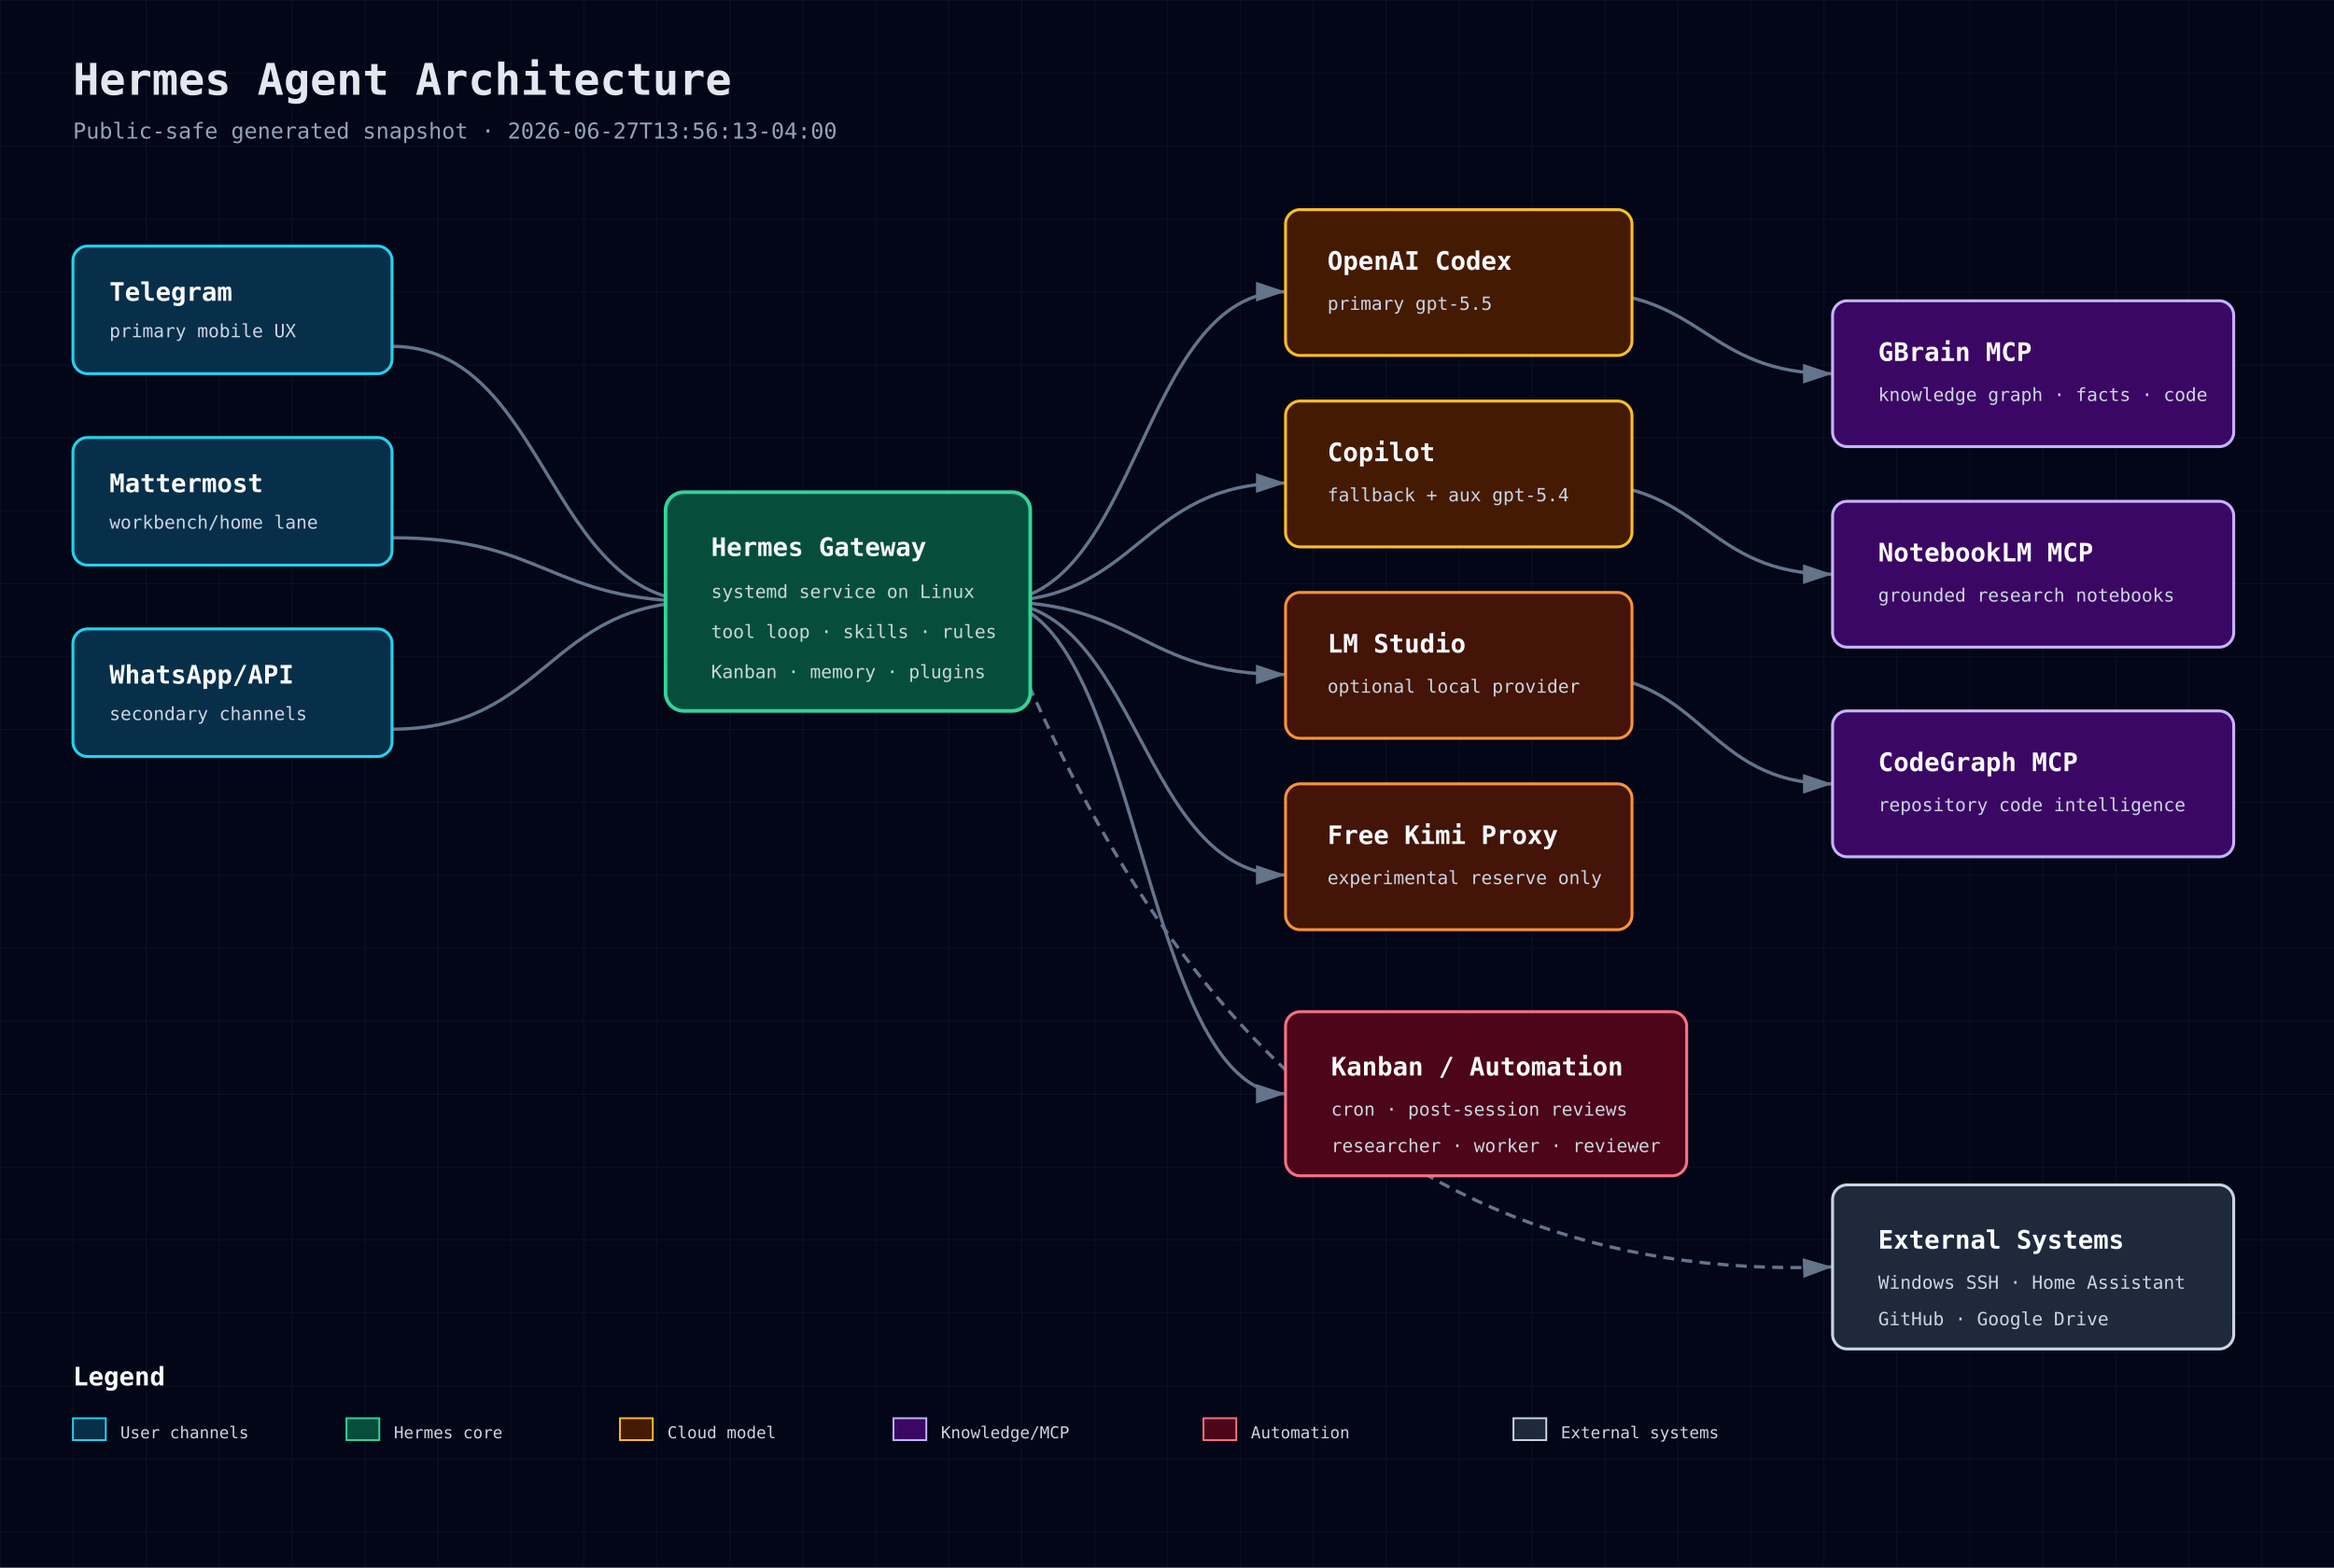
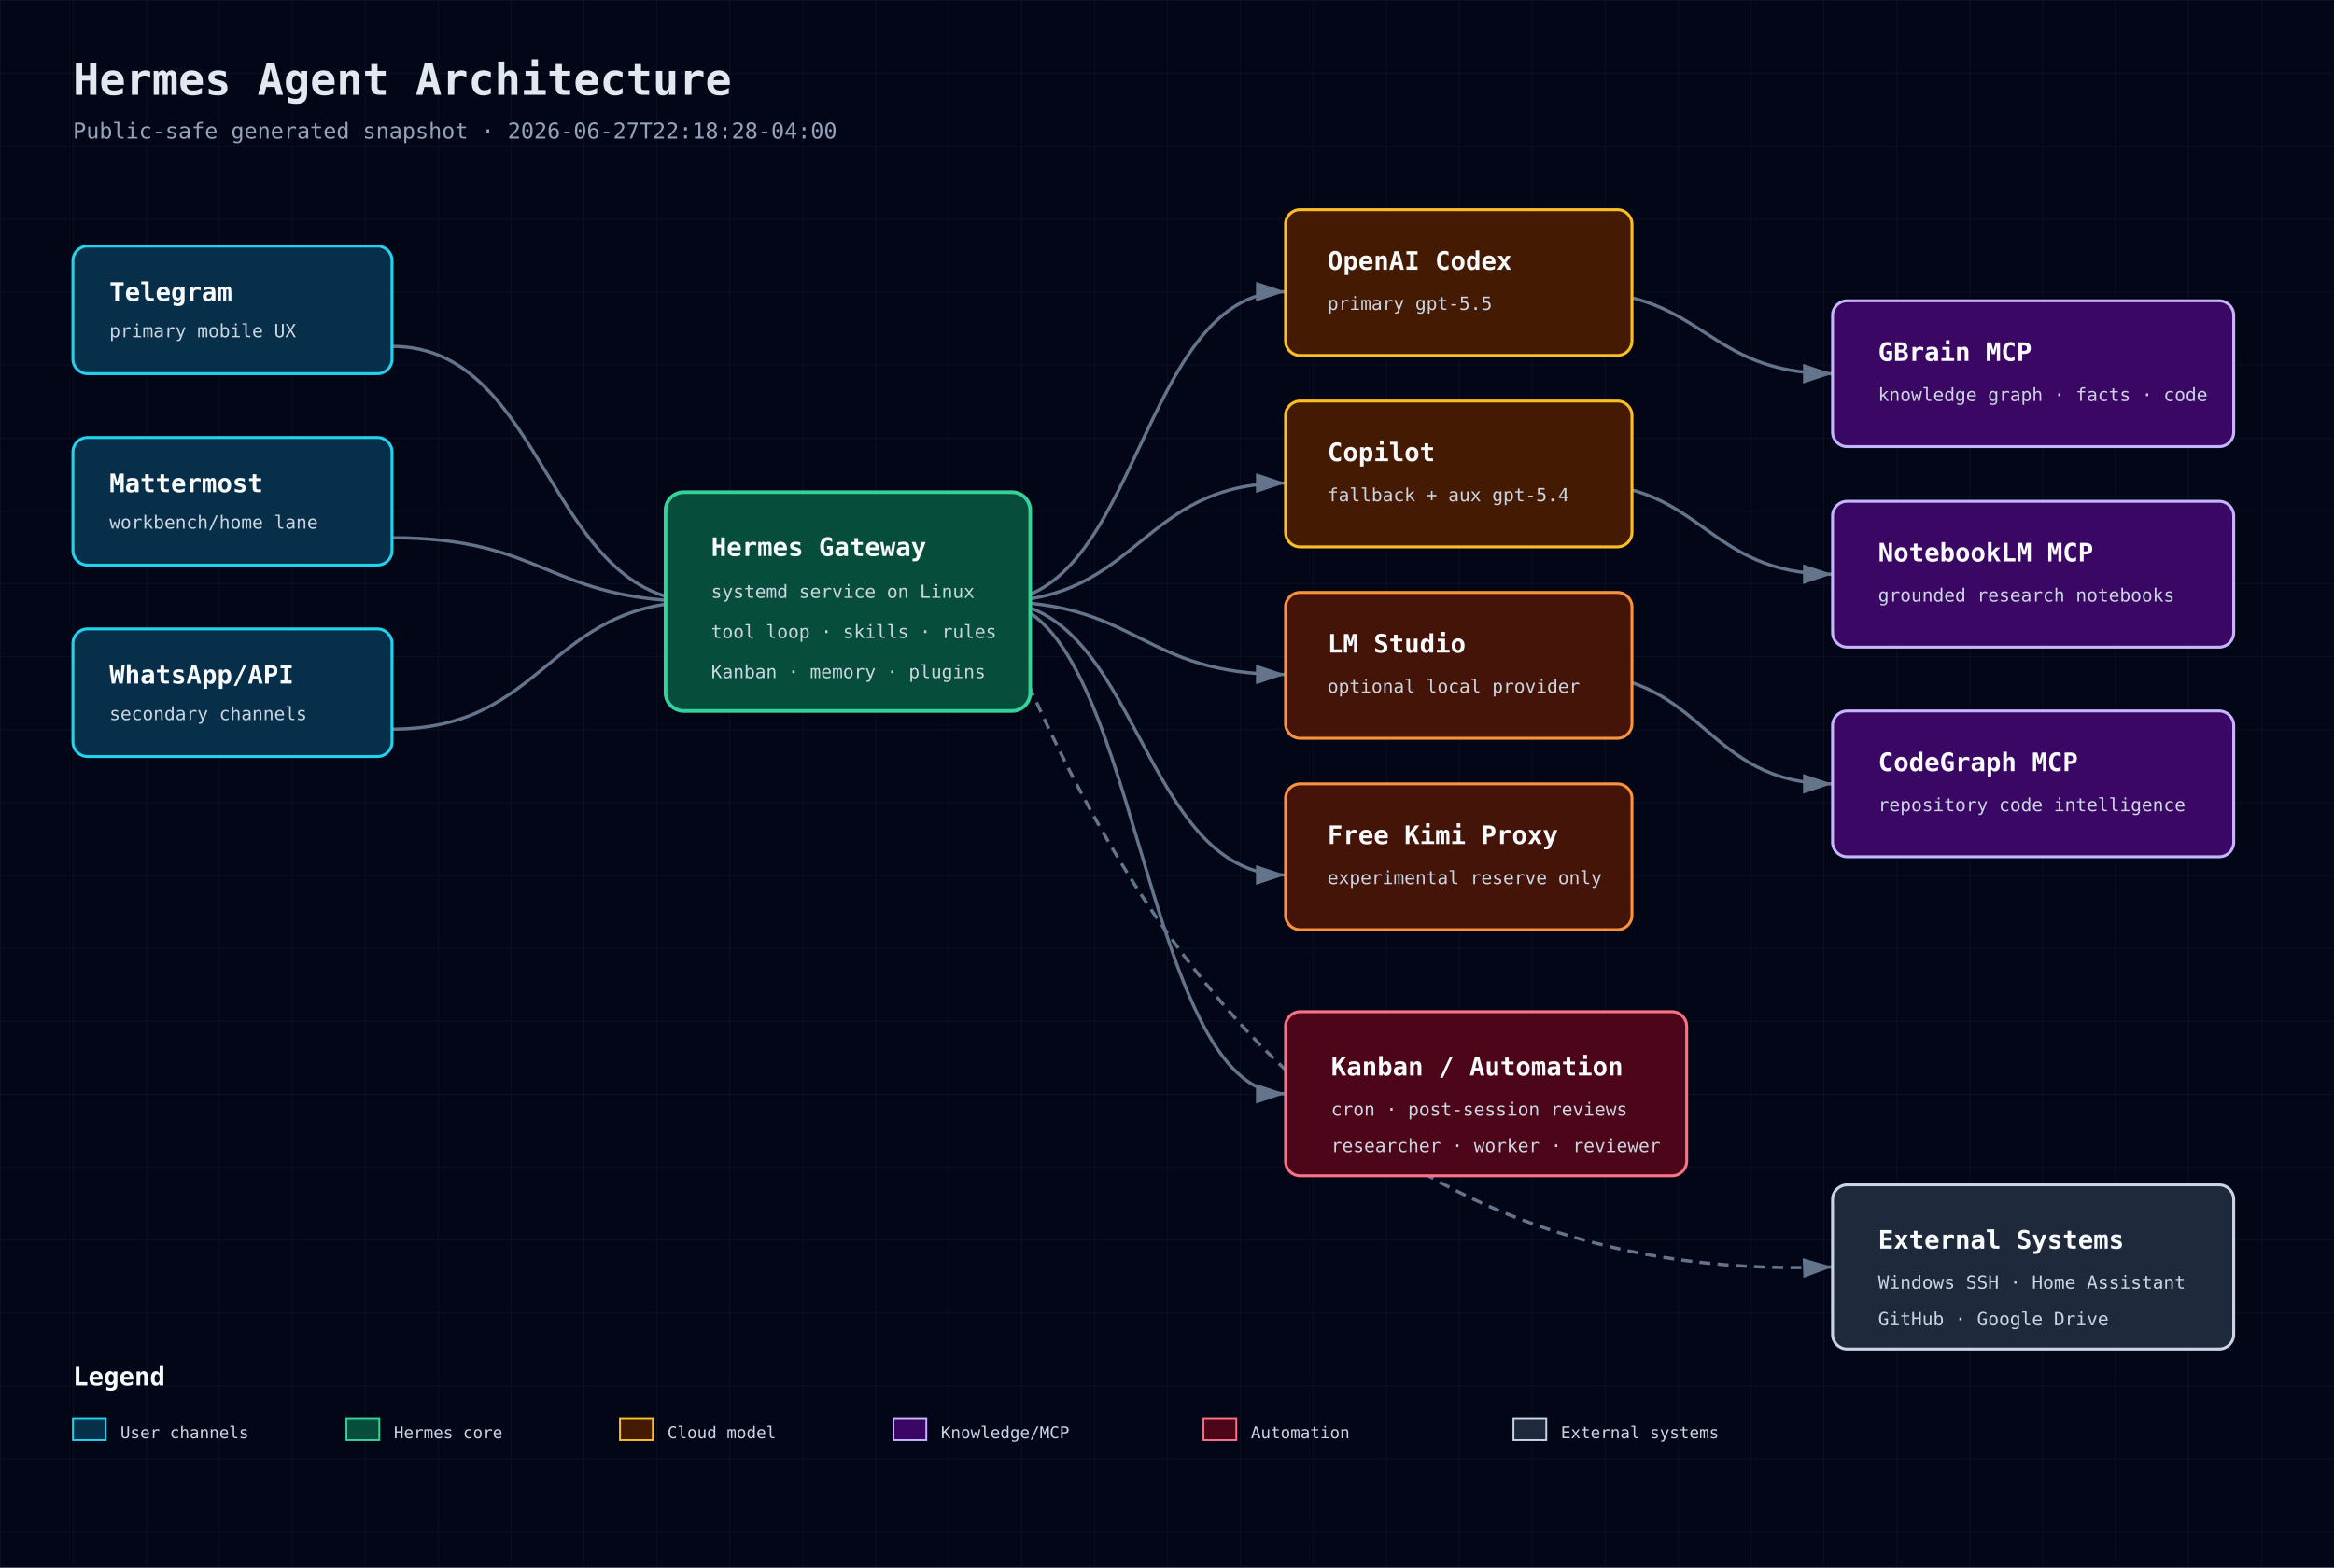
<svg xmlns="http://www.w3.org/2000/svg" width="1280" height="860" viewBox="0 0 1280 860" role="img" aria-label="Hermes Agent Architecture">
  <defs>
    <pattern id="grid" width="40" height="40" patternUnits="userSpaceOnUse">
      <path d="M 40 0 L 0 0 0 40" fill="none" stroke="#1e293b" stroke-width="0.5" />
    </pattern>
    <marker id="arrow" markerWidth="10" markerHeight="10" refX="9" refY="3" orient="auto" markerUnits="strokeWidth">
      <path d="M0,0 L0,6 L9,3 z" fill="#64748b" />
    </marker>
    <style>
      .bg{fill:#020617} .title{font:700 24px 'JetBrains Mono',monospace;fill:#e2e8f0} .sub{font:12px 'JetBrains Mono',monospace;fill:#94a3b8}
      .box-title{font:700 14px 'JetBrains Mono',monospace;fill:#f8fafc} .box-sub{font:10px 'JetBrains Mono',monospace;fill:#cbd5e1}
      .small{font:9px 'JetBrains Mono',monospace;fill:#cbd5e1} .line{stroke:#64748b;stroke-width:1.8;marker-end:url(#arrow);fill:none}
      .dash{stroke-dasharray:6 4} .front{fill:#082f49;stroke:#22d3ee} .back{fill:#064e3b;stroke:#34d399}
      .db{fill:#3b0764;stroke:#c4b5fd} .cloud{fill:#451a03;stroke:#fbbf24} .sec{fill:#4c0519;stroke:#fb7185}
      .ext{fill:#1e293b;stroke:#cbd5e1} .bus{fill:#431407;stroke:#fb923c}
    </style>
  </defs>
  <rect class="bg" width="1280" height="860" />
  <rect width="1280" height="860" fill="url(#grid)" opacity="0.55" />
  <text x="40" y="52" class="title">Hermes Agent Architecture</text>
-   <text x="40" y="76" class="sub">Public-safe generated snapshot · 2026-06-27T13:56:13-04:00</text>
+   <text x="40" y="76" class="sub">Public-safe generated snapshot · 2026-06-27T22:18:28-04:00</text>
  <path class="line" d="M215 190 C300 190 300 330 385 330" />
  <path class="line" d="M215 295 C300 295 300 330 385 330" />
  <path class="line" d="M215 400 C300 400 300 330 385 330" />
  <path class="line" d="M545 330 C625 330 625 160 705 160" />
  <path class="line" d="M545 330 C625 330 625 265 705 265" />
  <path class="line" d="M545 330 C625 330 625 370 705 370" />
  <path class="line" d="M545 330 C625 330 625 480 705 480" />
  <path class="line" d="M865 160 C935 160 935 205 1005 205" />
  <path class="line" d="M865 265 C935 265 935 315 1005 315" />
  <path class="line" d="M865 370 C935 370 935 430 1005 430" />
  <path class="line" d="M545 330 C625 330 625 600 705 600" />
  <path class="line dash" d="M545 330 C620 520 745 705 1005 695" />
  <g>
    <rect x="40" y="135" width="175" height="70" rx="8" fill="#0f172a" />
    <rect x="40" y="135" width="175" height="70" rx="8" class="front" stroke-width="1.6" />
    <text x="60" y="165" class="box-title">Telegram</text>
    <text x="60" y="185" class="box-sub">primary mobile UX</text>
  </g>
  <g>
    <rect x="40" y="240" width="175" height="70" rx="8" fill="#0f172a" />
    <rect x="40" y="240" width="175" height="70" rx="8" class="front" stroke-width="1.6" />
    <text x="60" y="270" class="box-title">Mattermost</text>
    <text x="60" y="290" class="box-sub">workbench/home lane</text>
  </g>
  <g>
    <rect x="40" y="345" width="175" height="70" rx="8" fill="#0f172a" />
    <rect x="40" y="345" width="175" height="70" rx="8" class="front" stroke-width="1.6" />
    <text x="60" y="375" class="box-title">WhatsApp/API</text>
    <text x="60" y="395" class="box-sub">secondary channels</text>
  </g>
  <g>
    <rect x="365" y="270" width="200" height="120" rx="10" fill="#0f172a" />
    <rect x="365" y="270" width="200" height="120" rx="10" class="back" stroke-width="2" />
    <text x="390" y="305" class="box-title">Hermes Gateway</text>
    <text x="390" y="328" class="box-sub">systemd service on Linux</text>
    <text x="390" y="350" class="box-sub">tool loop · skills · rules</text>
    <text x="390" y="372" class="box-sub">Kanban · memory · plugins</text>
  </g>
  <g>
    <rect x="705" y="115" width="190" height="80" rx="8" fill="#0f172a" />
    <rect x="705" y="115" width="190" height="80" rx="8" class="cloud" stroke-width="1.6" />
    <text x="728" y="148" class="box-title">OpenAI Codex</text>
    <text x="728" y="170" class="box-sub">primary gpt-5.5</text>
  </g>
  <g>
    <rect x="705" y="220" width="190" height="80" rx="8" fill="#0f172a" />
    <rect x="705" y="220" width="190" height="80" rx="8" class="cloud" stroke-width="1.6" />
    <text x="728" y="253" class="box-title">Copilot</text>
    <text x="728" y="275" class="box-sub">fallback + aux gpt-5.4</text>
  </g>
  <g>
    <rect x="705" y="325" width="190" height="80" rx="8" fill="#0f172a" />
    <rect x="705" y="325" width="190" height="80" rx="8" class="bus" stroke-width="1.6" />
    <text x="728" y="358" class="box-title">LM Studio</text>
    <text x="728" y="380" class="box-sub">optional local provider</text>
  </g>
  <g>
    <rect x="705" y="430" width="190" height="80" rx="8" fill="#0f172a" />
    <rect x="705" y="430" width="190" height="80" rx="8" class="bus" stroke-width="1.6" />
    <text x="728" y="463" class="box-title">Free Kimi Proxy</text>
    <text x="728" y="485" class="box-sub">experimental reserve only</text>
  </g>
  <g>
    <rect x="1005" y="165" width="220" height="80" rx="8" fill="#0f172a" />
    <rect x="1005" y="165" width="220" height="80" rx="8" class="db" stroke-width="1.6" />
    <text x="1030" y="198" class="box-title">GBrain MCP</text>
    <text x="1030" y="220" class="box-sub">knowledge graph · facts · code</text>
  </g>
  <g>
    <rect x="1005" y="275" width="220" height="80" rx="8" fill="#0f172a" />
    <rect x="1005" y="275" width="220" height="80" rx="8" class="db" stroke-width="1.6" />
    <text x="1030" y="308" class="box-title">NotebookLM MCP</text>
    <text x="1030" y="330" class="box-sub">grounded research notebooks</text>
  </g>
  <g>
    <rect x="1005" y="390" width="220" height="80" rx="8" fill="#0f172a" />
    <rect x="1005" y="390" width="220" height="80" rx="8" class="db" stroke-width="1.6" />
    <text x="1030" y="423" class="box-title">CodeGraph MCP</text>
    <text x="1030" y="445" class="box-sub">repository code intelligence</text>
  </g>
  <g>
    <rect x="705" y="555" width="220" height="90" rx="8" fill="#0f172a" />
    <rect x="705" y="555" width="220" height="90" rx="8" class="sec" stroke-width="1.6" />
    <text x="730" y="590" class="box-title">Kanban / Automation</text>
    <text x="730" y="612" class="box-sub">cron · post-session reviews</text>
    <text x="730" y="632" class="box-sub">researcher · worker · reviewer</text>
  </g>
  <g>
    <rect x="1005" y="650" width="220" height="90" rx="8" fill="#0f172a" />
    <rect x="1005" y="650" width="220" height="90" rx="8" class="ext" stroke-width="1.6" />
    <text x="1030" y="685" class="box-title">External Systems</text>
    <text x="1030" y="707" class="box-sub">Windows SSH · Home Assistant</text>
    <text x="1030" y="727" class="box-sub">GitHub · Google Drive</text>
  </g>
  <g transform="translate(40 760)">
    <text class="box-title" x="0" y="0">Legend</text>
    <rect x="0" y="18" width="18" height="12" class="front" />
    <text x="26" y="29" class="small">User channels</text>
    <rect x="150" y="18" width="18" height="12" class="back" />
    <text x="176" y="29" class="small">Hermes core</text>
    <rect x="300" y="18" width="18" height="12" class="cloud" />
    <text x="326" y="29" class="small">Cloud model</text>
    <rect x="450" y="18" width="18" height="12" class="db" />
    <text x="476" y="29" class="small">Knowledge/MCP</text>
    <rect x="620" y="18" width="18" height="12" class="sec" />
    <text x="646" y="29" class="small">Automation</text>
    <rect x="790" y="18" width="18" height="12" class="ext" />
    <text x="816" y="29" class="small">External systems</text>
  </g>
</svg>
